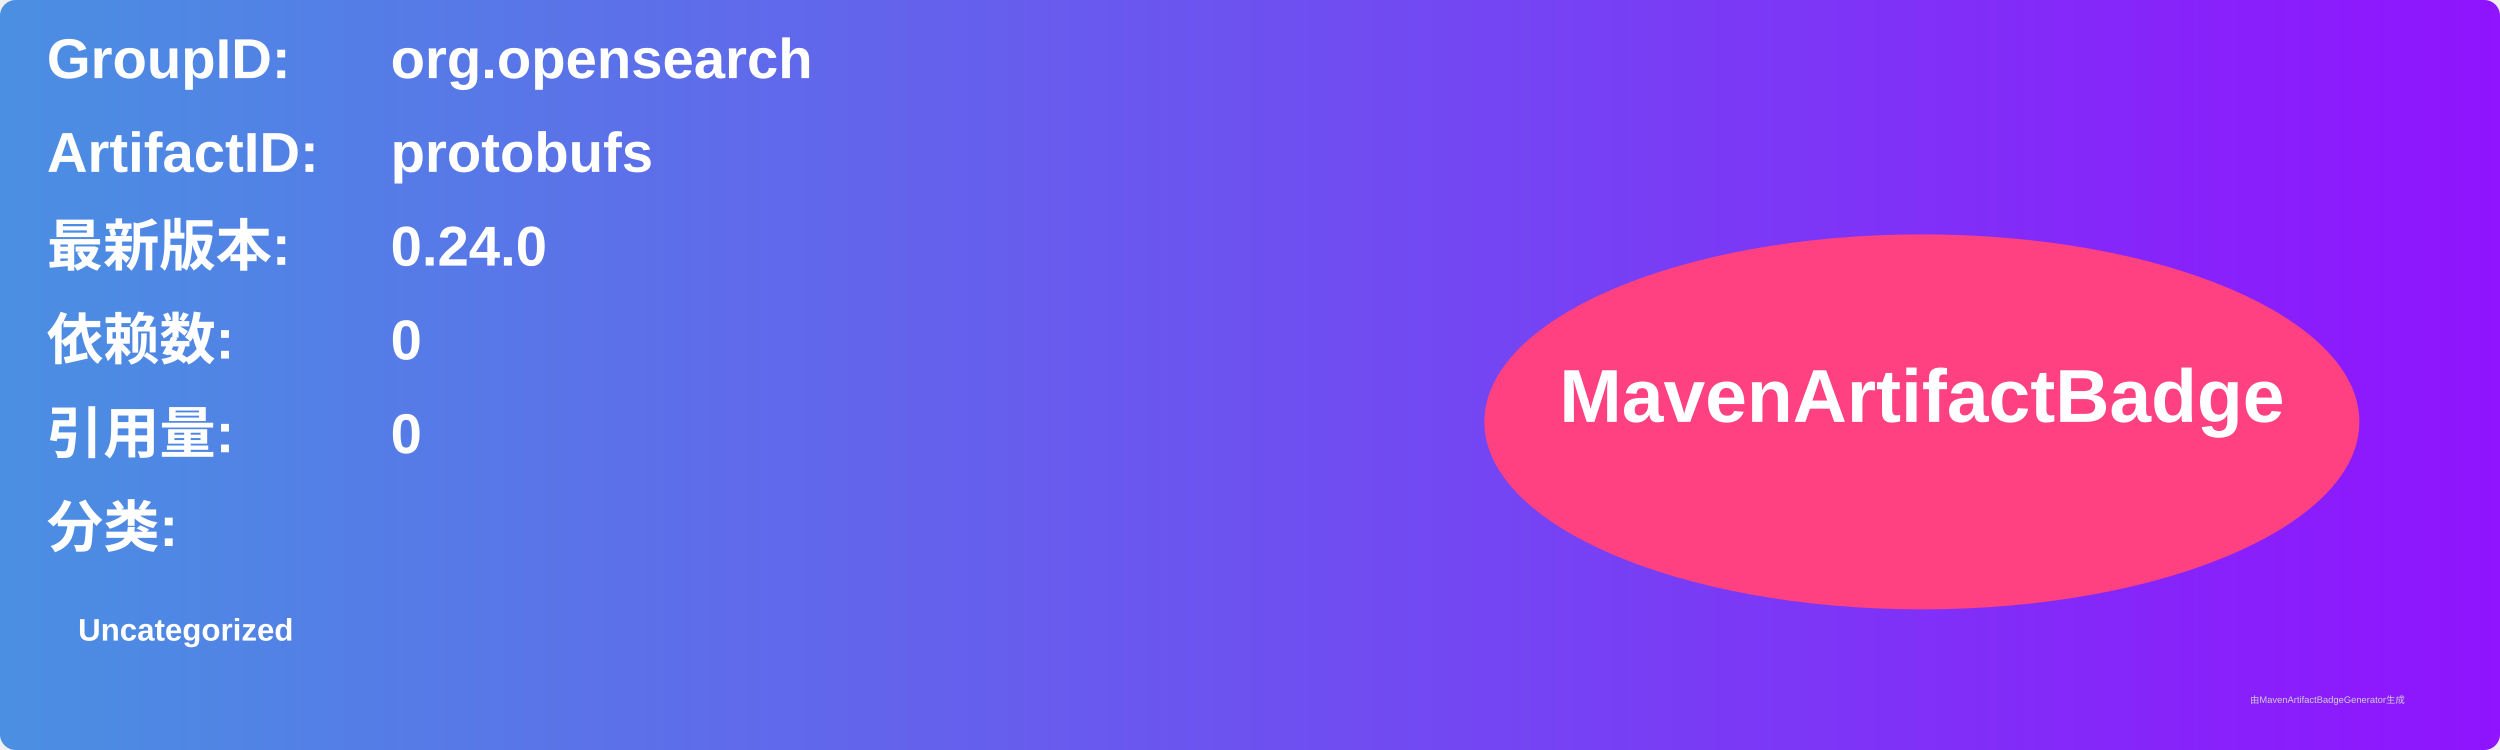
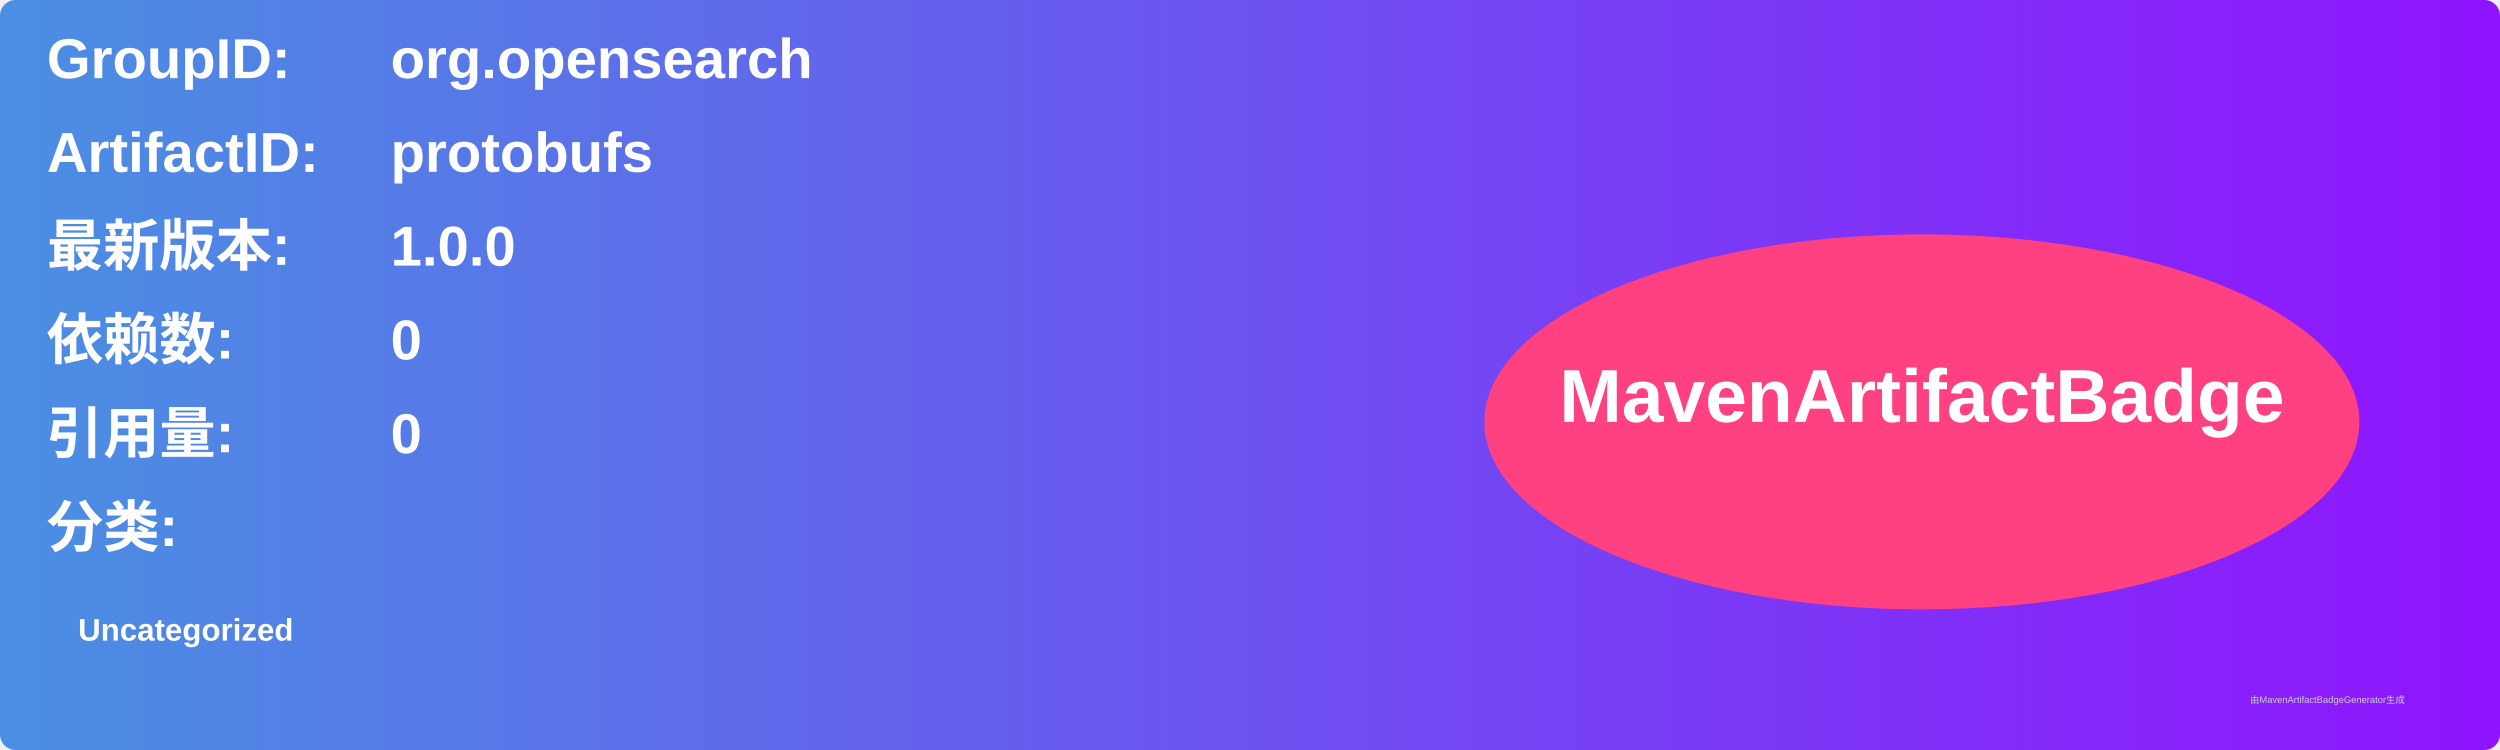
<svg xmlns="http://www.w3.org/2000/svg" width="800" height="240" viewBox="0 0 800 240">
  <linearGradient id="grad" x1="0%" y1="0%" x2="100%" y2="0%">
    <stop offset="0%" stop-color="#4a90e2" />
    <stop offset="100%" stop-color="#9013fe" />
  </linearGradient>
  <rect width="100%" height="100%" rx="5" ry="5" fill="url(#grad)" />
  <g transform="translate(15, 15)">
    <text x="0" y="10" font-family="Arial" font-size="18" fill="white" font-weight="bold" width="260">GroupID:</text>
    <text x="110" y="10" font-family="Arial" font-size="18" fill="white" font-weight="bold" width="460">org.opensearch</text>
    <text x="0" y="40" font-family="Arial" font-size="18" fill="white" font-weight="bold" width="260">ArtifactID:</text>
    <text x="110" y="40" font-family="Arial" font-size="18" fill="white" font-weight="bold" width="460">protobufs</text>
    <text x="0" y="70" font-family="Arial" font-size="18" fill="white" font-weight="bold">最新版本:</text>
    <text x="110" y="70" font-family="Arial" font-size="18" fill="white" font-weight="bold">
-       <tspan font-weight="bold">0.24.0</tspan>
+       <tspan font-weight="bold">1.0.0</tspan>
    </text>
    <text x="0" y="100" font-family="Arial" font-size="18" fill="white" font-weight="bold">依赖数: </text>
    <text x="110" y="100" font-family="Arial" font-size="18" fill="white">
      <tspan font-weight="bold">0</tspan>
    </text>
    <text x="0" y="130" font-family="Arial" font-size="18" fill="white" font-weight="bold">引用量: </text>
    <text x="110" y="130" font-family="Arial" font-size="18" fill="white">
      <tspan font-weight="bold">0</tspan>
    </text>
    <text x="0" y="160" font-family="Arial" font-size="18" fill="white" font-weight="bold">分类:</text>
    <text x="10" y="190" font-family="Arial" font-size="10" fill="white">
      <tspan font-weight="bold">Uncategorized</tspan>
    </text>
    <ellipse cx="600" cy="120" rx="140" ry="60" fill="#ff4081" />
    <text x="600" y="120" text-anchor="middle" font-family="Arial" font-size="24" fill="white" font-weight="bold">MavenArtifactBadge</text>
  </g>
  <text x="720" y="225" font-family="Arial" font-size="3" fill="#d0d0d0">由MavenArtifactBadgeGenerator生成</text>
</svg>
